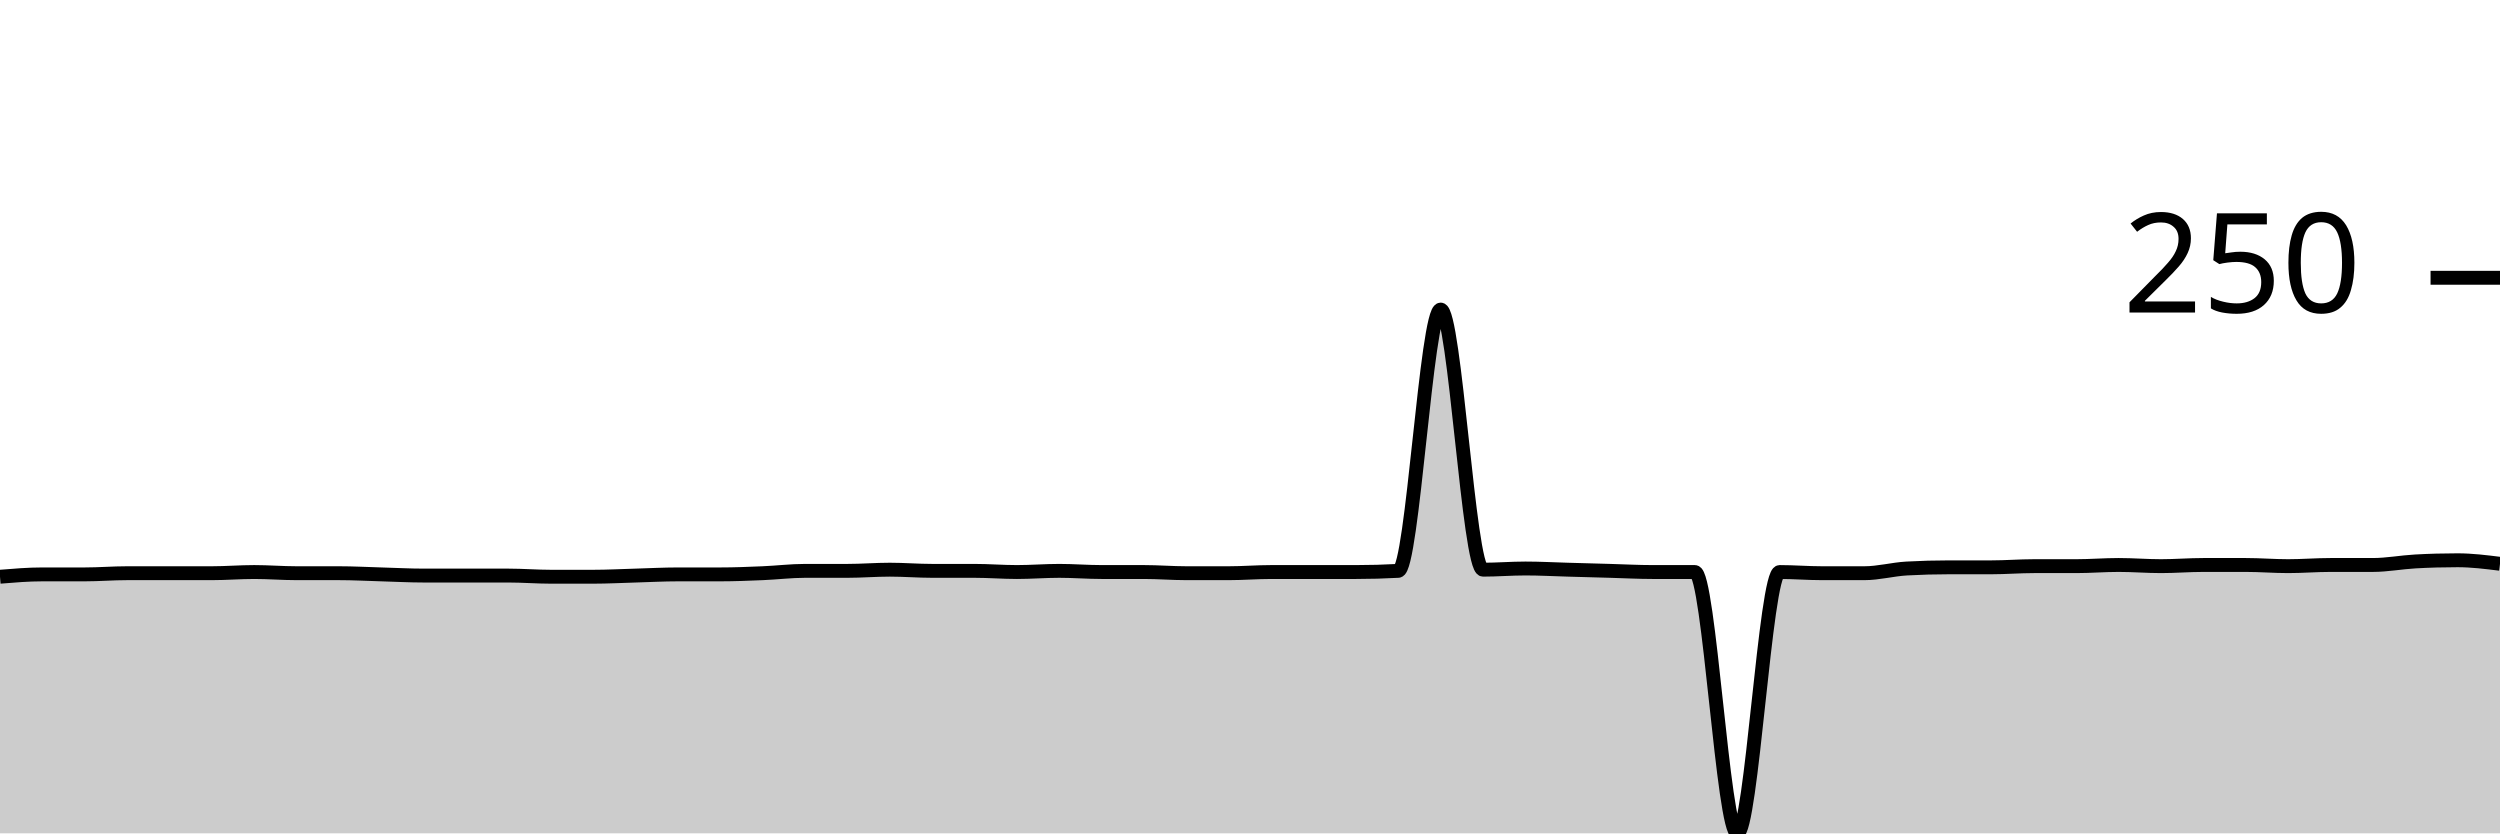
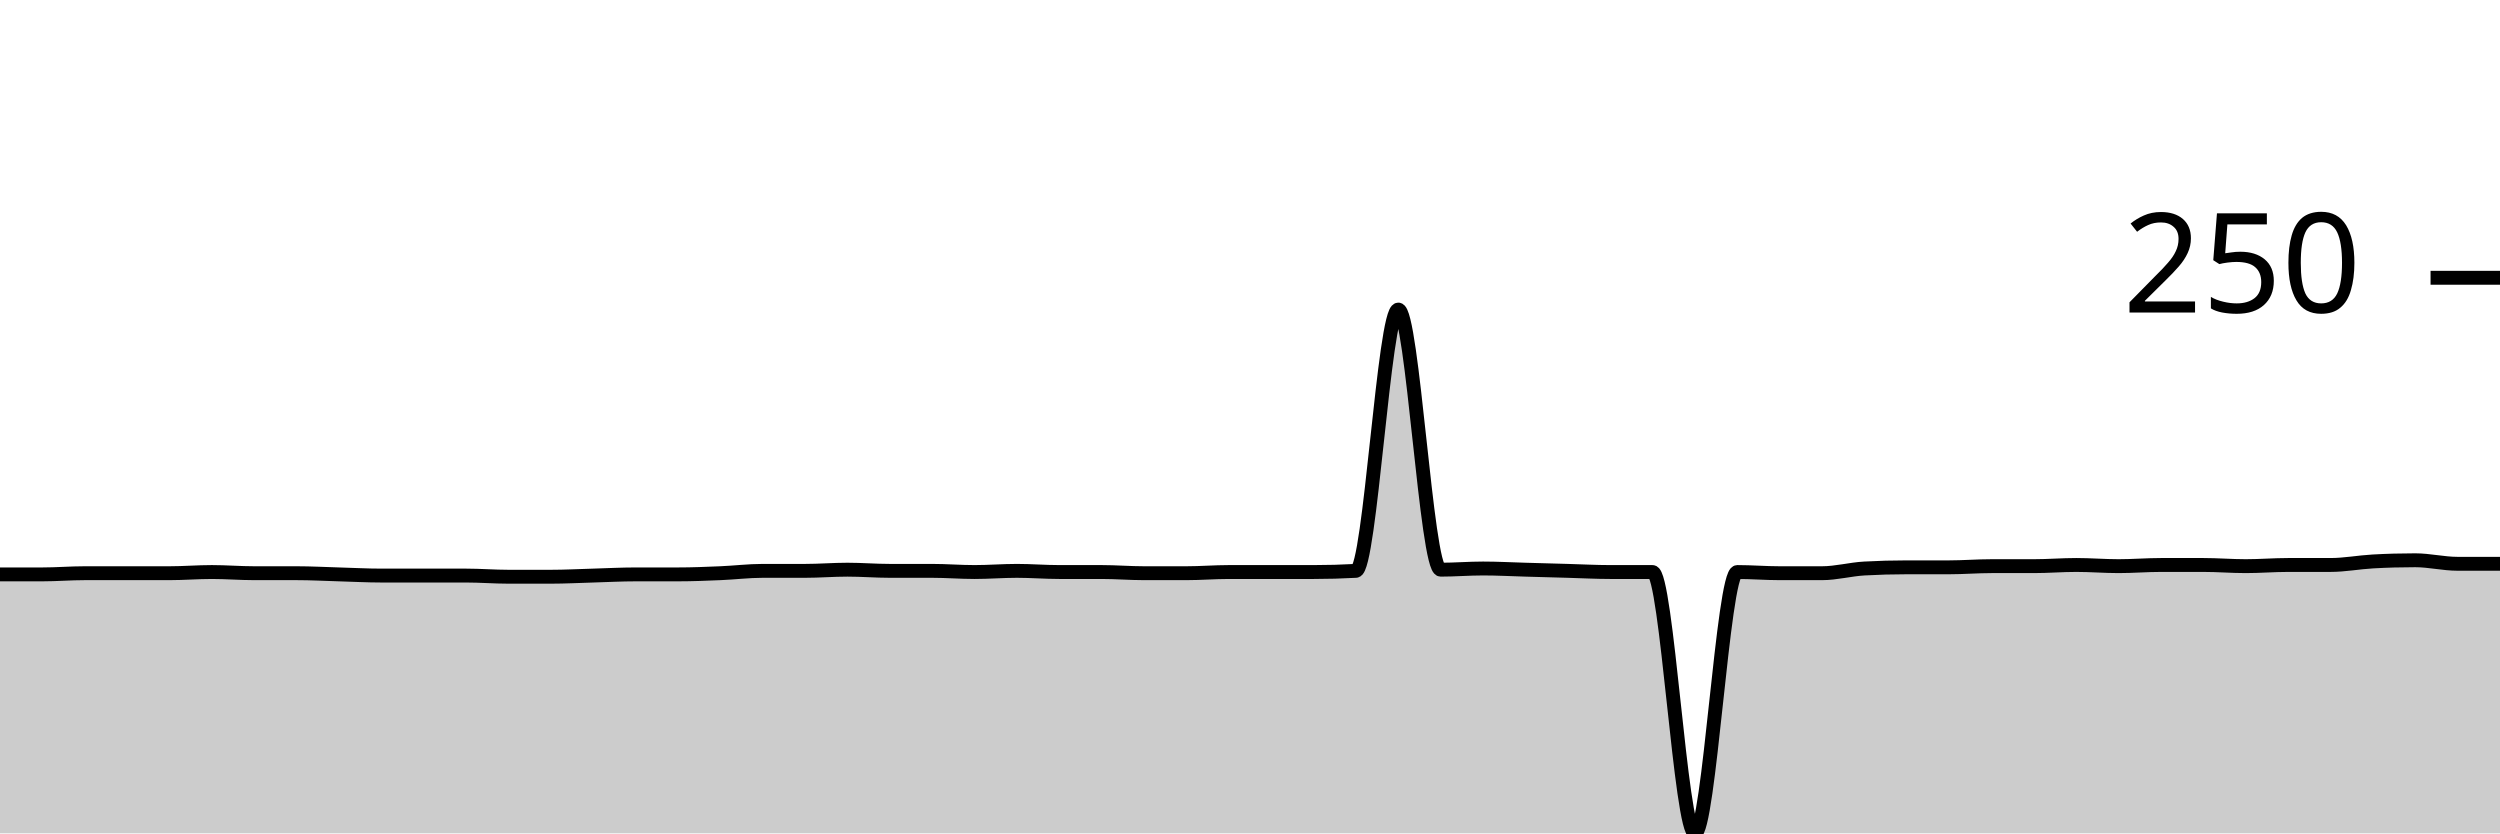
<svg xmlns="http://www.w3.org/2000/svg" viewBox="0 0 180 60">
  <g transform="translate(0,20)">
-     <path class="area" fill="rgba(0, 0, 0, 0.2)" d="M0,21.525C1.017,21.441,2.034,21.356,3.051,21.356C4.068,21.356,5.085,21.356,6.102,21.356C7.119,21.356,8.136,21.271,9.153,21.271C10.169,21.271,11.186,21.271,12.203,21.271C13.22,21.271,14.237,21.271,15.254,21.271C16.271,21.271,17.288,21.186,18.305,21.186C19.322,21.186,20.339,21.271,21.356,21.271C22.373,21.271,23.39,21.271,24.407,21.271C25.424,21.271,26.441,21.328,27.458,21.356C28.475,21.384,29.492,21.441,30.508,21.441C31.525,21.441,32.542,21.441,33.559,21.441C34.576,21.441,35.593,21.441,36.61,21.441C37.627,21.441,38.644,21.525,39.661,21.525C40.678,21.525,41.695,21.525,42.712,21.525C43.729,21.525,44.746,21.469,45.763,21.441C46.78,21.412,47.797,21.356,48.814,21.356C49.831,21.356,50.847,21.356,51.864,21.356C52.881,21.356,53.898,21.314,54.915,21.271C55.932,21.229,56.949,21.102,57.966,21.102C58.983,21.102,60,21.102,61.017,21.102C62.034,21.102,63.051,21.017,64.068,21.017C65.085,21.017,66.102,21.102,67.119,21.102C68.136,21.102,69.153,21.102,70.169,21.102C71.186,21.102,72.203,21.186,73.22,21.186C74.237,21.186,75.254,21.102,76.271,21.102C77.288,21.102,78.305,21.186,79.322,21.186C80.339,21.186,81.356,21.186,82.373,21.186C83.39,21.186,84.407,21.271,85.424,21.271C86.441,21.271,87.458,21.271,88.475,21.271C89.492,21.271,90.508,21.186,91.525,21.186C92.542,21.186,93.559,21.186,94.576,21.186C95.593,21.186,96.61,21.186,97.627,21.186C98.644,21.186,99.661,21.158,100.678,21.102C101.695,21.045,102.712,2.288,103.729,2.288C104.746,2.288,105.763,21.017,106.78,21.017C107.797,21.017,108.814,20.932,109.831,20.932C110.847,20.932,111.864,20.989,112.881,21.017C113.898,21.045,114.915,21.073,115.932,21.102C116.949,21.13,117.966,21.186,118.983,21.186C120,21.186,121.017,21.186,122.034,21.186C123.051,21.186,124.068,40,125.085,40C126.102,40,127.119,21.186,128.136,21.186C129.153,21.186,130.169,21.271,131.186,21.271C132.203,21.271,133.22,21.271,134.237,21.271C135.254,21.271,136.271,20.989,137.288,20.932C138.305,20.876,139.322,20.847,140.339,20.847C141.356,20.847,142.373,20.847,143.39,20.847C144.407,20.847,145.424,20.763,146.441,20.763C147.458,20.763,148.475,20.763,149.492,20.763C150.508,20.763,151.525,20.678,152.542,20.678C153.559,20.678,154.576,20.763,155.593,20.763C156.61,20.763,157.627,20.678,158.644,20.678C159.661,20.678,160.678,20.678,161.695,20.678C162.712,20.678,163.729,20.763,164.746,20.763C165.763,20.763,166.78,20.678,167.797,20.678C168.814,20.678,169.831,20.678,170.847,20.678C171.864,20.678,172.881,20.48,173.898,20.424C174.915,20.367,175.932,20.339,176.949,20.339C177.966,20.339,178.983,20.466,180,20.593L180,40C178.983,40,177.966,40,176.949,40C175.932,40,174.915,40,173.898,40C172.881,40,171.864,40,170.847,40C169.831,40,168.814,40,167.797,40C166.78,40,165.763,40,164.746,40C163.729,40,162.712,40,161.695,40C160.678,40,159.661,40,158.644,40C157.627,40,156.61,40,155.593,40C154.576,40,153.559,40,152.542,40C151.525,40,150.508,40,149.492,40C148.475,40,147.458,40,146.441,40C145.424,40,144.407,40,143.39,40C142.373,40,141.356,40,140.339,40C139.322,40,138.305,40,137.288,40C136.271,40,135.254,40,134.237,40C133.22,40,132.203,40,131.186,40C130.169,40,129.153,40,128.136,40C127.119,40,126.102,40,125.085,40C124.068,40,123.051,40,122.034,40C121.017,40,120,40,118.983,40C117.966,40,116.949,40,115.932,40C114.915,40,113.898,40,112.881,40C111.864,40,110.847,40,109.831,40C108.814,40,107.797,40,106.78,40C105.763,40,104.746,40,103.729,40C102.712,40,101.695,40,100.678,40C99.661,40,98.644,40,97.627,40C96.61,40,95.593,40,94.576,40C93.559,40,92.542,40,91.525,40C90.508,40,89.492,40,88.475,40C87.458,40,86.441,40,85.424,40C84.407,40,83.39,40,82.373,40C81.356,40,80.339,40,79.322,40C78.305,40,77.288,40,76.271,40C75.254,40,74.237,40,73.22,40C72.203,40,71.186,40,70.169,40C69.153,40,68.136,40,67.119,40C66.102,40,65.085,40,64.068,40C63.051,40,62.034,40,61.017,40C60,40,58.983,40,57.966,40C56.949,40,55.932,40,54.915,40C53.898,40,52.881,40,51.864,40C50.847,40,49.831,40,48.814,40C47.797,40,46.78,40,45.763,40C44.746,40,43.729,40,42.712,40C41.695,40,40.678,40,39.661,40C38.644,40,37.627,40,36.61,40C35.593,40,34.576,40,33.559,40C32.542,40,31.525,40,30.508,40C29.492,40,28.475,40,27.458,40C26.441,40,25.424,40,24.407,40C23.39,40,22.373,40,21.356,40C20.339,40,19.322,40,18.305,40C17.288,40,16.271,40,15.254,40C14.237,40,13.22,40,12.203,40C11.186,40,10.169,40,9.153,40C8.136,40,7.119,40,6.102,40C5.085,40,4.068,40,3.051,40C2.034,40,1.017,40,0,40Z" />
-     <path class="line" stroke="black" fill="none" d="M0,21.525C1.017,21.441,2.034,21.356,3.051,21.356C4.068,21.356,5.085,21.356,6.102,21.356C7.119,21.356,8.136,21.271,9.153,21.271C10.169,21.271,11.186,21.271,12.203,21.271C13.22,21.271,14.237,21.271,15.254,21.271C16.271,21.271,17.288,21.186,18.305,21.186C19.322,21.186,20.339,21.271,21.356,21.271C22.373,21.271,23.39,21.271,24.407,21.271C25.424,21.271,26.441,21.328,27.458,21.356C28.475,21.384,29.492,21.441,30.508,21.441C31.525,21.441,32.542,21.441,33.559,21.441C34.576,21.441,35.593,21.441,36.61,21.441C37.627,21.441,38.644,21.525,39.661,21.525C40.678,21.525,41.695,21.525,42.712,21.525C43.729,21.525,44.746,21.469,45.763,21.441C46.78,21.412,47.797,21.356,48.814,21.356C49.831,21.356,50.847,21.356,51.864,21.356C52.881,21.356,53.898,21.314,54.915,21.271C55.932,21.229,56.949,21.102,57.966,21.102C58.983,21.102,60,21.102,61.017,21.102C62.034,21.102,63.051,21.017,64.068,21.017C65.085,21.017,66.102,21.102,67.119,21.102C68.136,21.102,69.153,21.102,70.169,21.102C71.186,21.102,72.203,21.186,73.22,21.186C74.237,21.186,75.254,21.102,76.271,21.102C77.288,21.102,78.305,21.186,79.322,21.186C80.339,21.186,81.356,21.186,82.373,21.186C83.39,21.186,84.407,21.271,85.424,21.271C86.441,21.271,87.458,21.271,88.475,21.271C89.492,21.271,90.508,21.186,91.525,21.186C92.542,21.186,93.559,21.186,94.576,21.186C95.593,21.186,96.61,21.186,97.627,21.186C98.644,21.186,99.661,21.158,100.678,21.102C101.695,21.045,102.712,2.288,103.729,2.288C104.746,2.288,105.763,21.017,106.78,21.017C107.797,21.017,108.814,20.932,109.831,20.932C110.847,20.932,111.864,20.989,112.881,21.017C113.898,21.045,114.915,21.073,115.932,21.102C116.949,21.13,117.966,21.186,118.983,21.186C120,21.186,121.017,21.186,122.034,21.186C123.051,21.186,124.068,40,125.085,40C126.102,40,127.119,21.186,128.136,21.186C129.153,21.186,130.169,21.271,131.186,21.271C132.203,21.271,133.22,21.271,134.237,21.271C135.254,21.271,136.271,20.989,137.288,20.932C138.305,20.876,139.322,20.847,140.339,20.847C141.356,20.847,142.373,20.847,143.39,20.847C144.407,20.847,145.424,20.763,146.441,20.763C147.458,20.763,148.475,20.763,149.492,20.763C150.508,20.763,151.525,20.678,152.542,20.678C153.559,20.678,154.576,20.763,155.593,20.763C156.61,20.763,157.627,20.678,158.644,20.678C159.661,20.678,160.678,20.678,161.695,20.678C162.712,20.678,163.729,20.763,164.746,20.763C165.763,20.763,166.78,20.678,167.797,20.678C168.814,20.678,169.831,20.678,170.847,20.678C171.864,20.678,172.881,20.48,173.898,20.424C174.915,20.367,175.932,20.339,176.949,20.339C177.966,20.339,178.983,20.466,180,20.593" />
+     <path class="area" fill="rgba(0, 0, 0, 0.2)" d="M0,21.356C1.017,21.356,2.034,21.356,3.051,21.356C4.068,21.356,5.085,21.271,6.102,21.271C7.119,21.271,8.136,21.271,9.153,21.271C10.169,21.271,11.186,21.271,12.203,21.271C13.22,21.271,14.237,21.186,15.254,21.186C16.271,21.186,17.288,21.271,18.305,21.271C19.322,21.271,20.339,21.271,21.356,21.271C22.373,21.271,23.39,21.328,24.407,21.356C25.424,21.384,26.441,21.441,27.458,21.441C28.475,21.441,29.492,21.441,30.508,21.441C31.525,21.441,32.542,21.441,33.559,21.441C34.576,21.441,35.593,21.525,36.61,21.525C37.627,21.525,38.644,21.525,39.661,21.525C40.678,21.525,41.695,21.469,42.712,21.441C43.729,21.412,44.746,21.356,45.763,21.356C46.78,21.356,47.797,21.356,48.814,21.356C49.831,21.356,50.847,21.314,51.864,21.271C52.881,21.229,53.898,21.102,54.915,21.102C55.932,21.102,56.949,21.102,57.966,21.102C58.983,21.102,60,21.017,61.017,21.017C62.034,21.017,63.051,21.102,64.068,21.102C65.085,21.102,66.102,21.102,67.119,21.102C68.136,21.102,69.153,21.186,70.169,21.186C71.186,21.186,72.203,21.102,73.22,21.102C74.237,21.102,75.254,21.186,76.271,21.186C77.288,21.186,78.305,21.186,79.322,21.186C80.339,21.186,81.356,21.271,82.373,21.271C83.39,21.271,84.407,21.271,85.424,21.271C86.441,21.271,87.458,21.186,88.475,21.186C89.492,21.186,90.508,21.186,91.525,21.186C92.542,21.186,93.559,21.186,94.576,21.186C95.593,21.186,96.61,21.158,97.627,21.102C98.644,21.045,99.661,2.288,100.678,2.288C101.695,2.288,102.712,21.017,103.729,21.017C104.746,21.017,105.763,20.932,106.78,20.932C107.797,20.932,108.814,20.989,109.831,21.017C110.847,21.045,111.864,21.073,112.881,21.102C113.898,21.13,114.915,21.186,115.932,21.186C116.949,21.186,117.966,21.186,118.983,21.186C120,21.186,121.017,40,122.034,40C123.051,40,124.068,21.186,125.085,21.186C126.102,21.186,127.119,21.271,128.136,21.271C129.153,21.271,130.169,21.271,131.186,21.271C132.203,21.271,133.22,20.989,134.237,20.932C135.254,20.876,136.271,20.847,137.288,20.847C138.305,20.847,139.322,20.847,140.339,20.847C141.356,20.847,142.373,20.763,143.39,20.763C144.407,20.763,145.424,20.763,146.441,20.763C147.458,20.763,148.475,20.678,149.492,20.678C150.508,20.678,151.525,20.763,152.542,20.763C153.559,20.763,154.576,20.678,155.593,20.678C156.61,20.678,157.627,20.678,158.644,20.678C159.661,20.678,160.678,20.763,161.695,20.763C162.712,20.763,163.729,20.678,164.746,20.678C165.763,20.678,166.78,20.678,167.797,20.678C168.814,20.678,169.831,20.48,170.847,20.424C171.864,20.367,172.881,20.339,173.898,20.339C174.915,20.339,175.932,20.593,176.949,20.593C177.966,20.593,178.983,20.593,180,20.593L180,40C178.983,40,177.966,40,176.949,40C175.932,40,174.915,40,173.898,40C172.881,40,171.864,40,170.847,40C169.831,40,168.814,40,167.797,40C166.78,40,165.763,40,164.746,40C163.729,40,162.712,40,161.695,40C160.678,40,159.661,40,158.644,40C157.627,40,156.61,40,155.593,40C154.576,40,153.559,40,152.542,40C151.525,40,150.508,40,149.492,40C148.475,40,147.458,40,146.441,40C145.424,40,144.407,40,143.39,40C142.373,40,141.356,40,140.339,40C139.322,40,138.305,40,137.288,40C136.271,40,135.254,40,134.237,40C133.22,40,132.203,40,131.186,40C130.169,40,129.153,40,128.136,40C127.119,40,126.102,40,125.085,40C124.068,40,123.051,40,122.034,40C121.017,40,120,40,118.983,40C117.966,40,116.949,40,115.932,40C114.915,40,113.898,40,112.881,40C111.864,40,110.847,40,109.831,40C108.814,40,107.797,40,106.78,40C105.763,40,104.746,40,103.729,40C102.712,40,101.695,40,100.678,40C99.661,40,98.644,40,97.627,40C96.61,40,95.593,40,94.576,40C93.559,40,92.542,40,91.525,40C90.508,40,89.492,40,88.475,40C87.458,40,86.441,40,85.424,40C84.407,40,83.39,40,82.373,40C81.356,40,80.339,40,79.322,40C78.305,40,77.288,40,76.271,40C75.254,40,74.237,40,73.22,40C72.203,40,71.186,40,70.169,40C69.153,40,68.136,40,67.119,40C66.102,40,65.085,40,64.068,40C63.051,40,62.034,40,61.017,40C60,40,58.983,40,57.966,40C56.949,40,55.932,40,54.915,40C53.898,40,52.881,40,51.864,40C50.847,40,49.831,40,48.814,40C47.797,40,46.78,40,45.763,40C44.746,40,43.729,40,42.712,40C41.695,40,40.678,40,39.661,40C38.644,40,37.627,40,36.61,40C35.593,40,34.576,40,33.559,40C32.542,40,31.525,40,30.508,40C29.492,40,28.475,40,27.458,40C26.441,40,25.424,40,24.407,40C23.39,40,22.373,40,21.356,40C20.339,40,19.322,40,18.305,40C17.288,40,16.271,40,15.254,40C14.237,40,13.22,40,12.203,40C11.186,40,10.169,40,9.153,40C8.136,40,7.119,40,6.102,40C5.085,40,4.068,40,3.051,40C2.034,40,1.017,40,0,40Z" />
+     <path class="line" stroke="black" fill="none" d="M0,21.356C1.017,21.356,2.034,21.356,3.051,21.356C4.068,21.356,5.085,21.271,6.102,21.271C7.119,21.271,8.136,21.271,9.153,21.271C10.169,21.271,11.186,21.271,12.203,21.271C13.22,21.271,14.237,21.186,15.254,21.186C16.271,21.186,17.288,21.271,18.305,21.271C19.322,21.271,20.339,21.271,21.356,21.271C22.373,21.271,23.39,21.328,24.407,21.356C25.424,21.384,26.441,21.441,27.458,21.441C28.475,21.441,29.492,21.441,30.508,21.441C31.525,21.441,32.542,21.441,33.559,21.441C34.576,21.441,35.593,21.525,36.61,21.525C37.627,21.525,38.644,21.525,39.661,21.525C40.678,21.525,41.695,21.469,42.712,21.441C43.729,21.412,44.746,21.356,45.763,21.356C46.78,21.356,47.797,21.356,48.814,21.356C49.831,21.356,50.847,21.314,51.864,21.271C52.881,21.229,53.898,21.102,54.915,21.102C55.932,21.102,56.949,21.102,57.966,21.102C58.983,21.102,60,21.017,61.017,21.017C62.034,21.017,63.051,21.102,64.068,21.102C65.085,21.102,66.102,21.102,67.119,21.102C68.136,21.102,69.153,21.186,70.169,21.186C71.186,21.186,72.203,21.102,73.22,21.102C74.237,21.102,75.254,21.186,76.271,21.186C77.288,21.186,78.305,21.186,79.322,21.186C80.339,21.186,81.356,21.271,82.373,21.271C83.39,21.271,84.407,21.271,85.424,21.271C86.441,21.271,87.458,21.186,88.475,21.186C89.492,21.186,90.508,21.186,91.525,21.186C92.542,21.186,93.559,21.186,94.576,21.186C95.593,21.186,96.61,21.158,97.627,21.102C98.644,21.045,99.661,2.288,100.678,2.288C101.695,2.288,102.712,21.017,103.729,21.017C104.746,21.017,105.763,20.932,106.78,20.932C107.797,20.932,108.814,20.989,109.831,21.017C110.847,21.045,111.864,21.073,112.881,21.102C113.898,21.13,114.915,21.186,115.932,21.186C116.949,21.186,117.966,21.186,118.983,21.186C120,21.186,121.017,40,122.034,40C123.051,40,124.068,21.186,125.085,21.186C126.102,21.186,127.119,21.271,128.136,21.271C129.153,21.271,130.169,21.271,131.186,21.271C132.203,21.271,133.22,20.989,134.237,20.932C135.254,20.876,136.271,20.847,137.288,20.847C138.305,20.847,139.322,20.847,140.339,20.847C141.356,20.847,142.373,20.763,143.39,20.763C144.407,20.763,145.424,20.763,146.441,20.763C147.458,20.763,148.475,20.678,149.492,20.678C150.508,20.678,151.525,20.763,152.542,20.763C153.559,20.763,154.576,20.678,155.593,20.678C156.61,20.678,157.627,20.678,158.644,20.678C159.661,20.678,160.678,20.763,161.695,20.763C162.712,20.763,163.729,20.678,164.746,20.678C165.763,20.678,166.78,20.678,167.797,20.678C168.814,20.678,169.831,20.48,170.847,20.424C171.864,20.367,172.881,20.339,173.898,20.339C174.915,20.339,175.932,20.593,176.949,20.593C177.966,20.593,178.983,20.593,180,20.593" />
    <path class="axis-ceiling" stroke-width="1" stroke="black" fill="none" d="M175,0L180,0" />
    <text class="axis-ceiling-label" font-family="sans-serif" text-anchor="end" font-size="10px" x="170" y="2.5">250</text>
  </g>
</svg>
